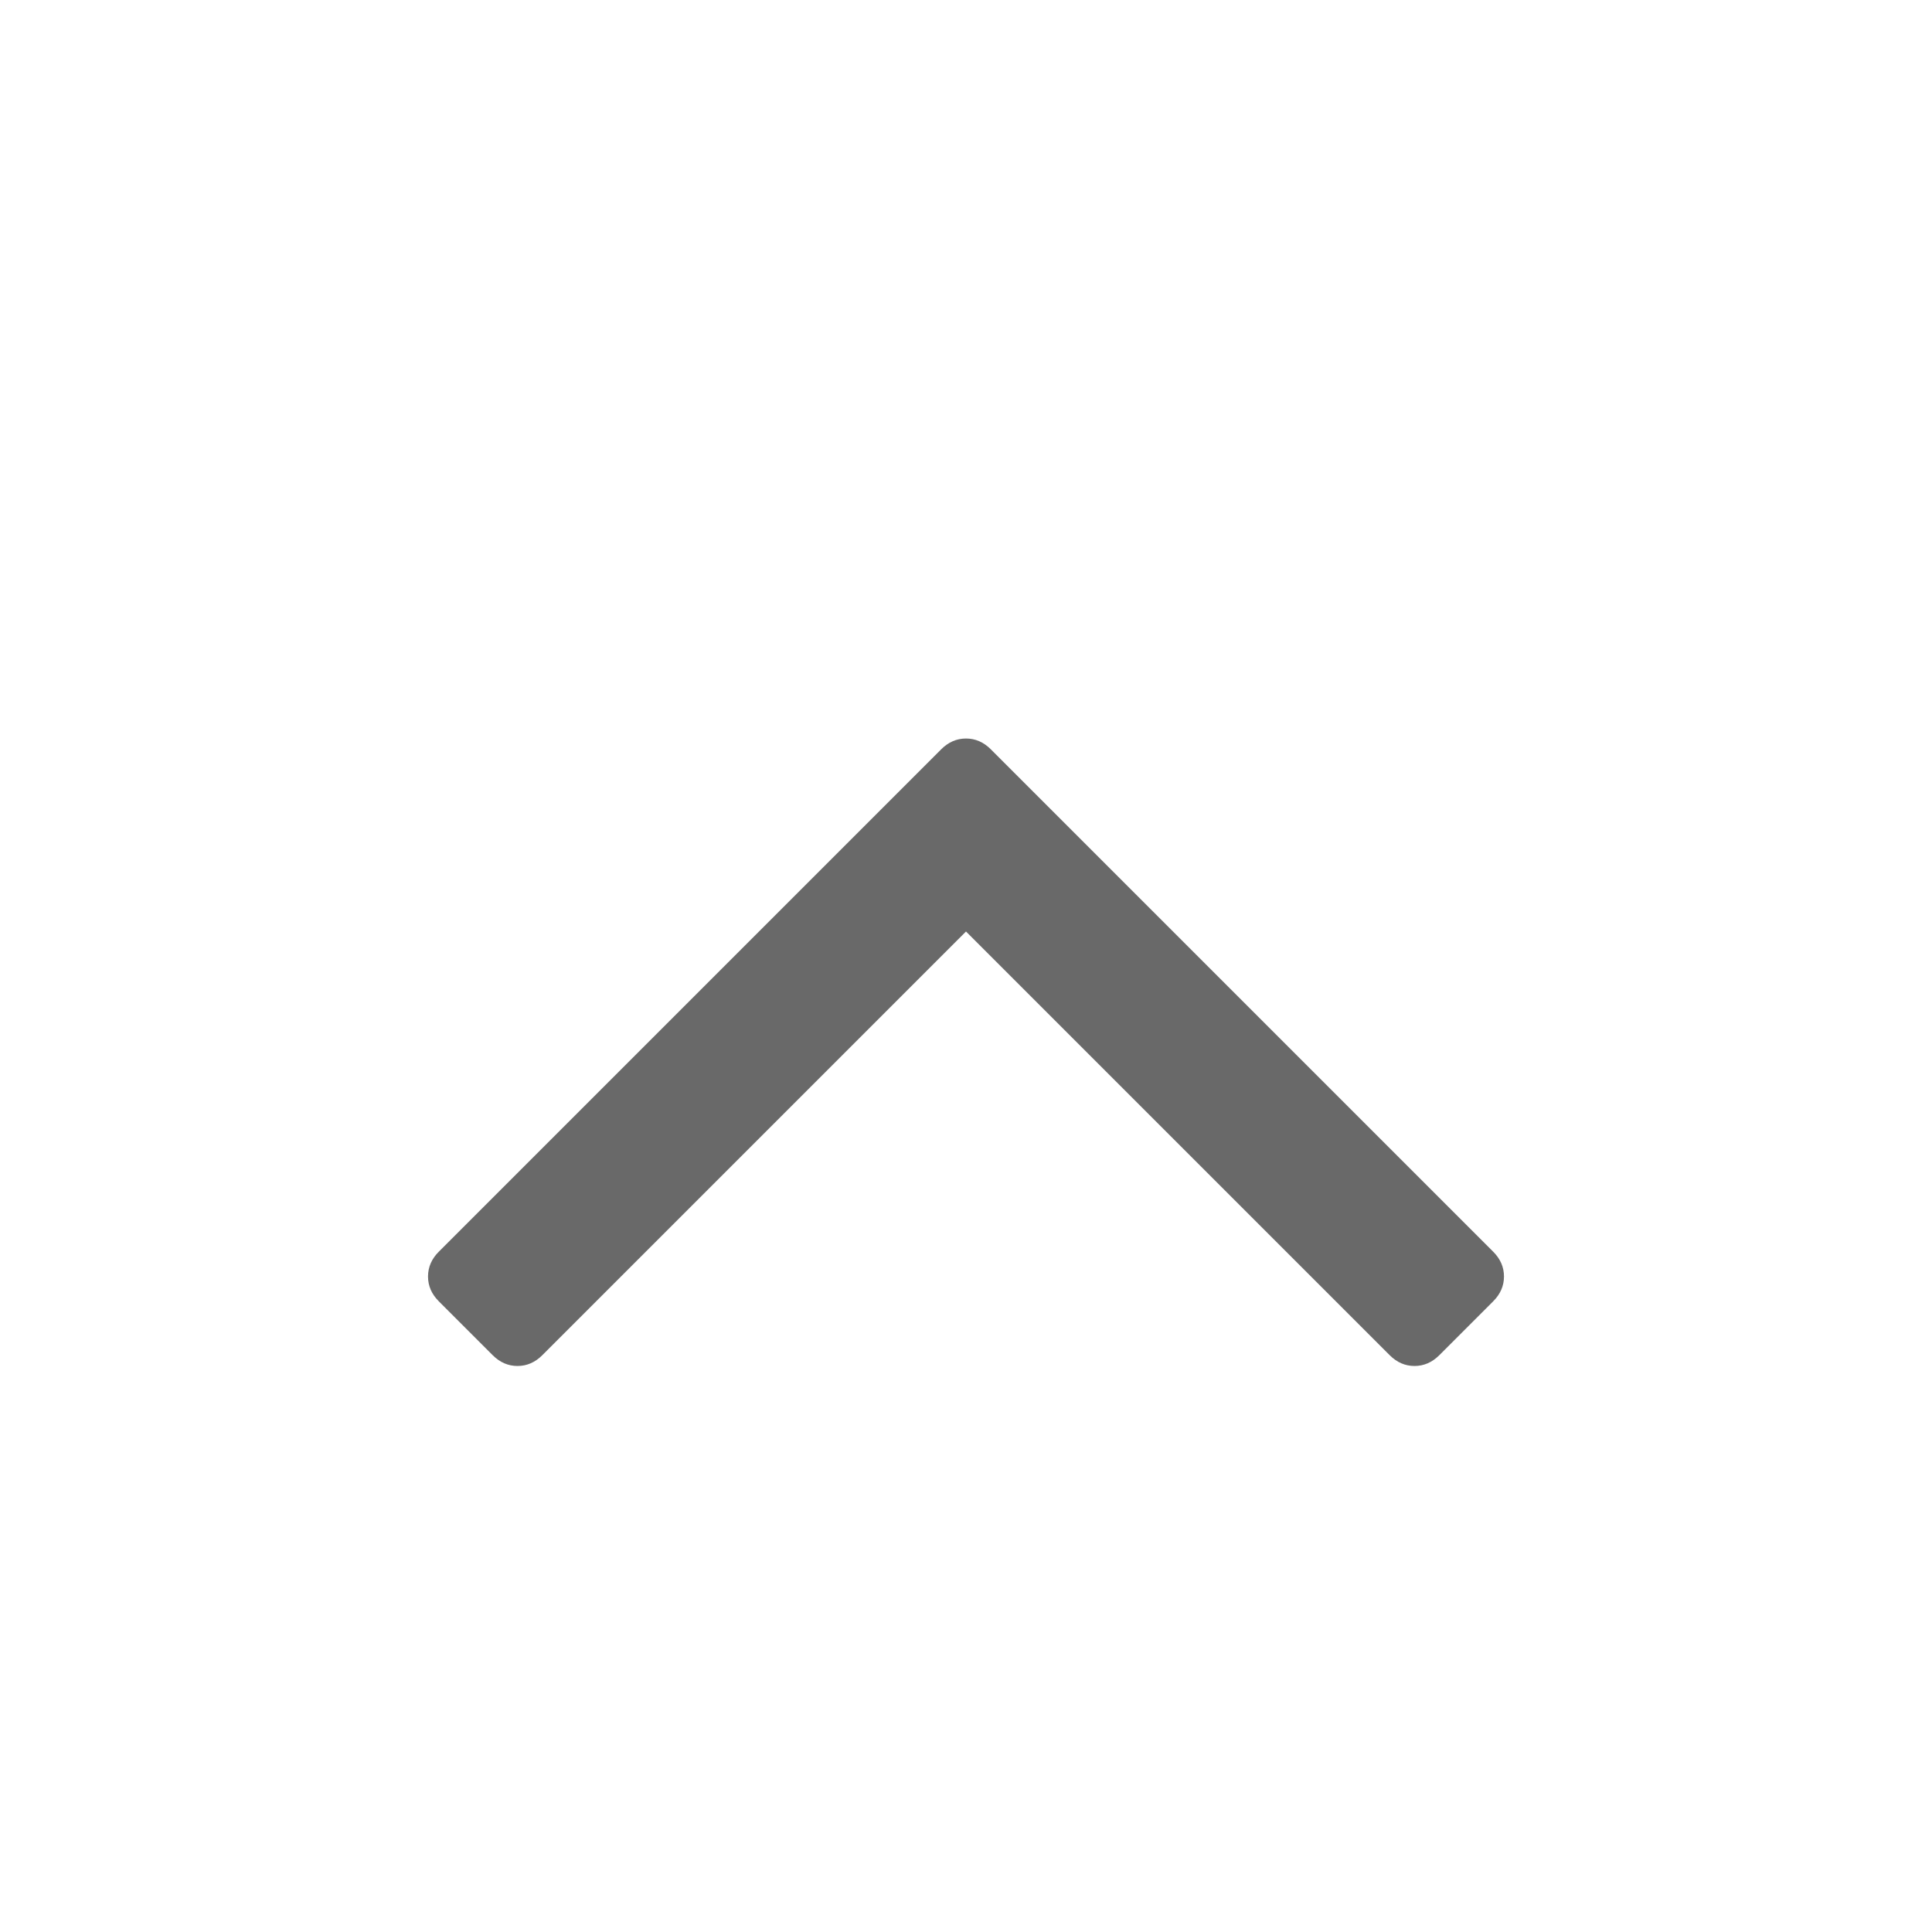
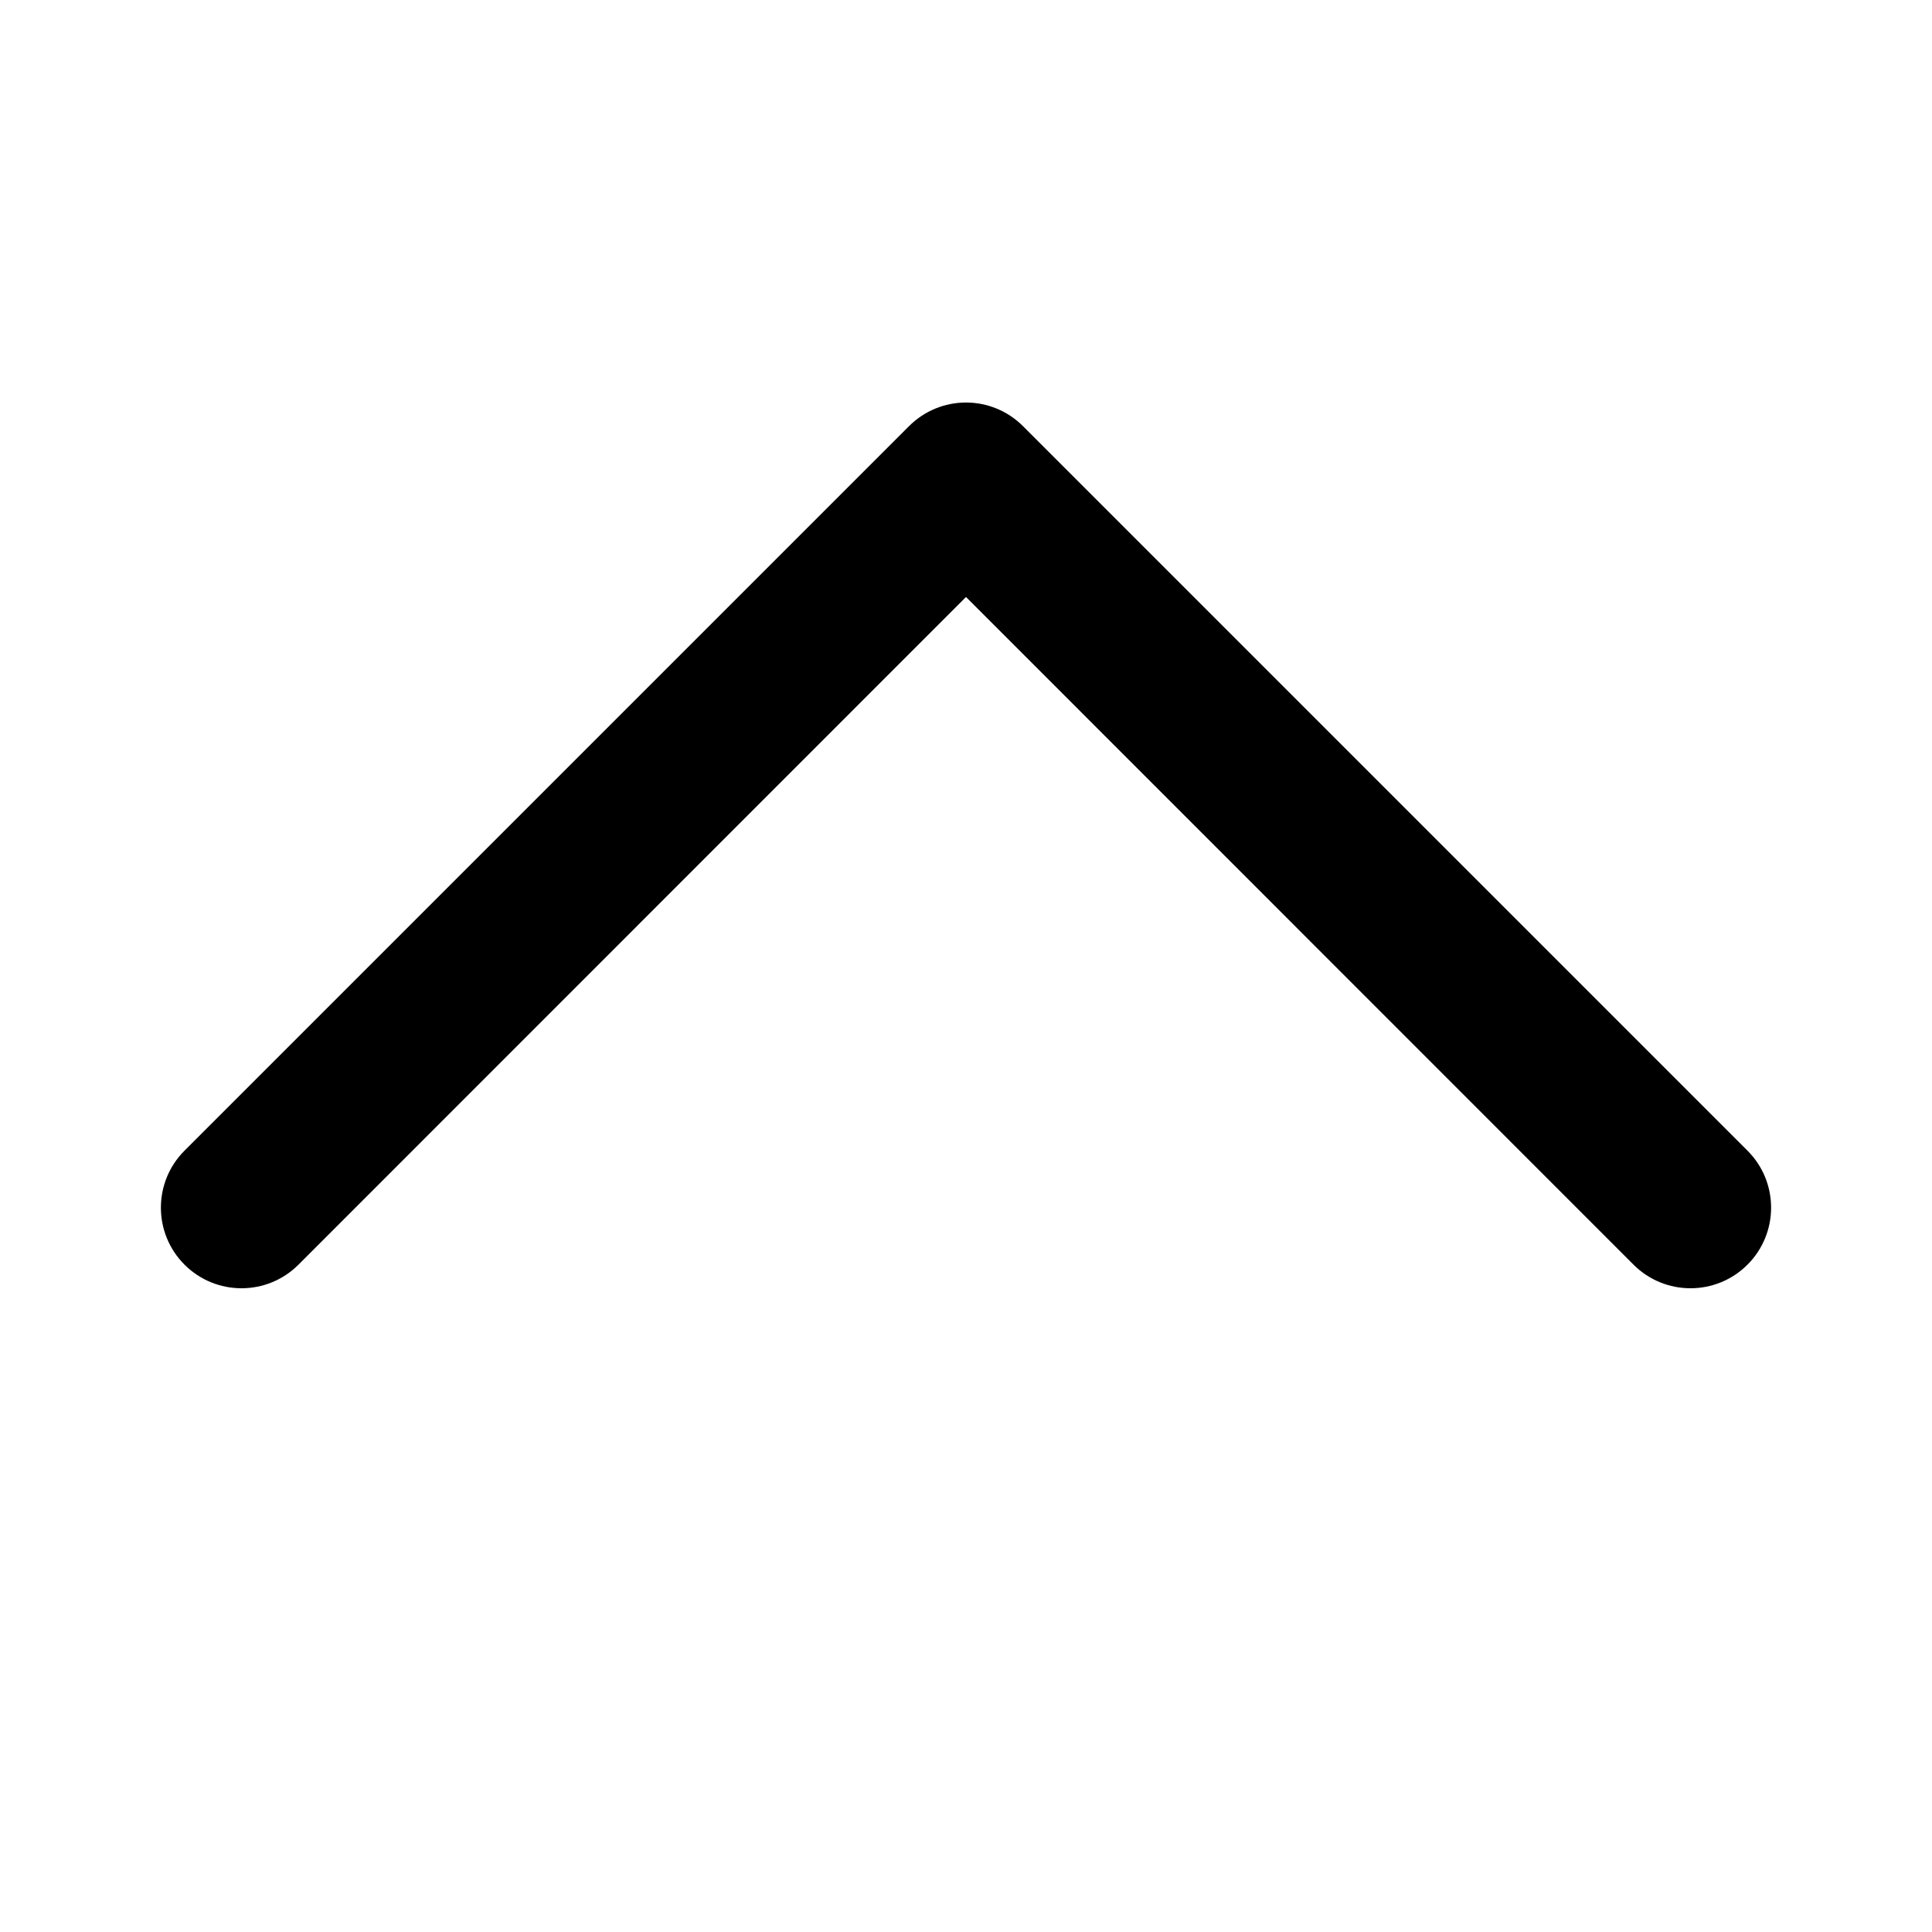
- <svg xmlns="http://www.w3.org/2000/svg" width="100%" height="100%" viewBox="0 0 1792 1792">
-   <path d="M1395 1184q0 13-10 23l-50 50q-10 10-23 10t-23-10l-393-393-393 393q-10 10-23 10t-23-10l-50-50q-10-10-10-23t10-23l466-466q10-10 23-10t23 10l466 466q10 10 10 23z" fill="#696969" />
+ <svg xmlns="http://www.w3.org/2000/svg" viewBox="0 0 12 12" width="12" height="12">
+   <path d="M5.646 2.647a.5.5 0 0 1 .708 0l4.5 4.5a.5.5 0 0 1-.708.708L6 3.708 1.854 7.855a.5.5 0 1 1-.708-.708l4.5-4.5z" />
</svg>
